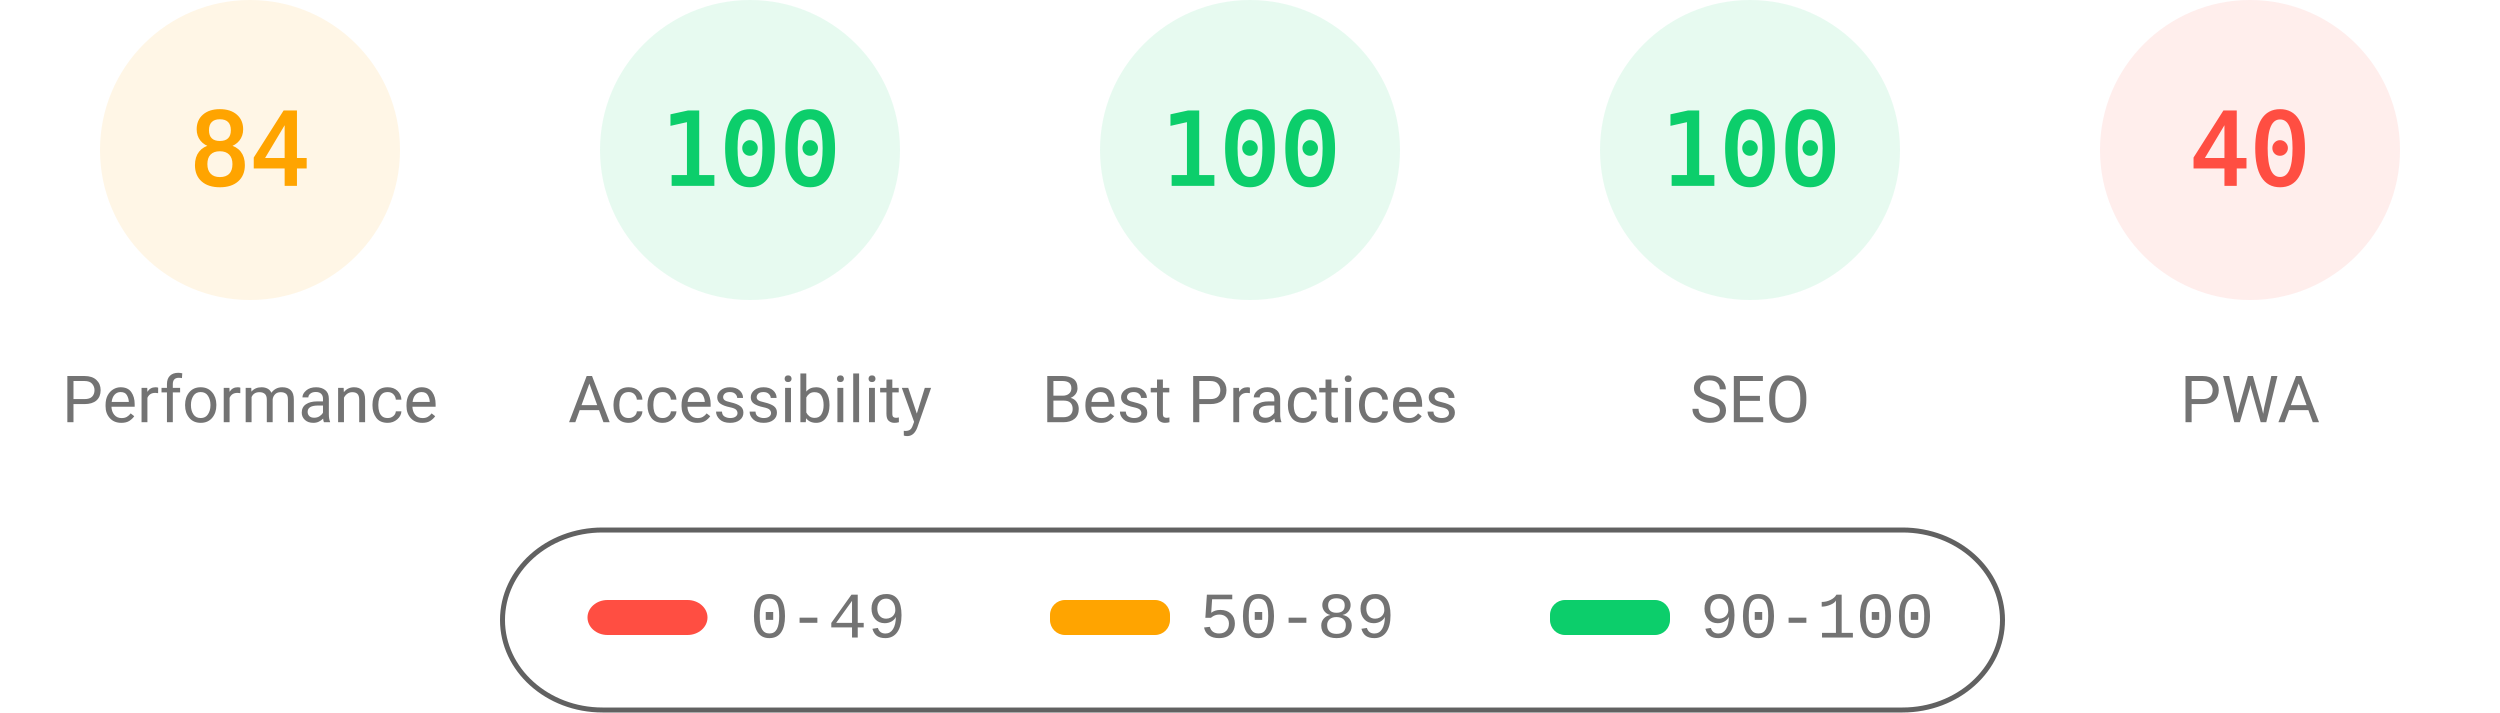
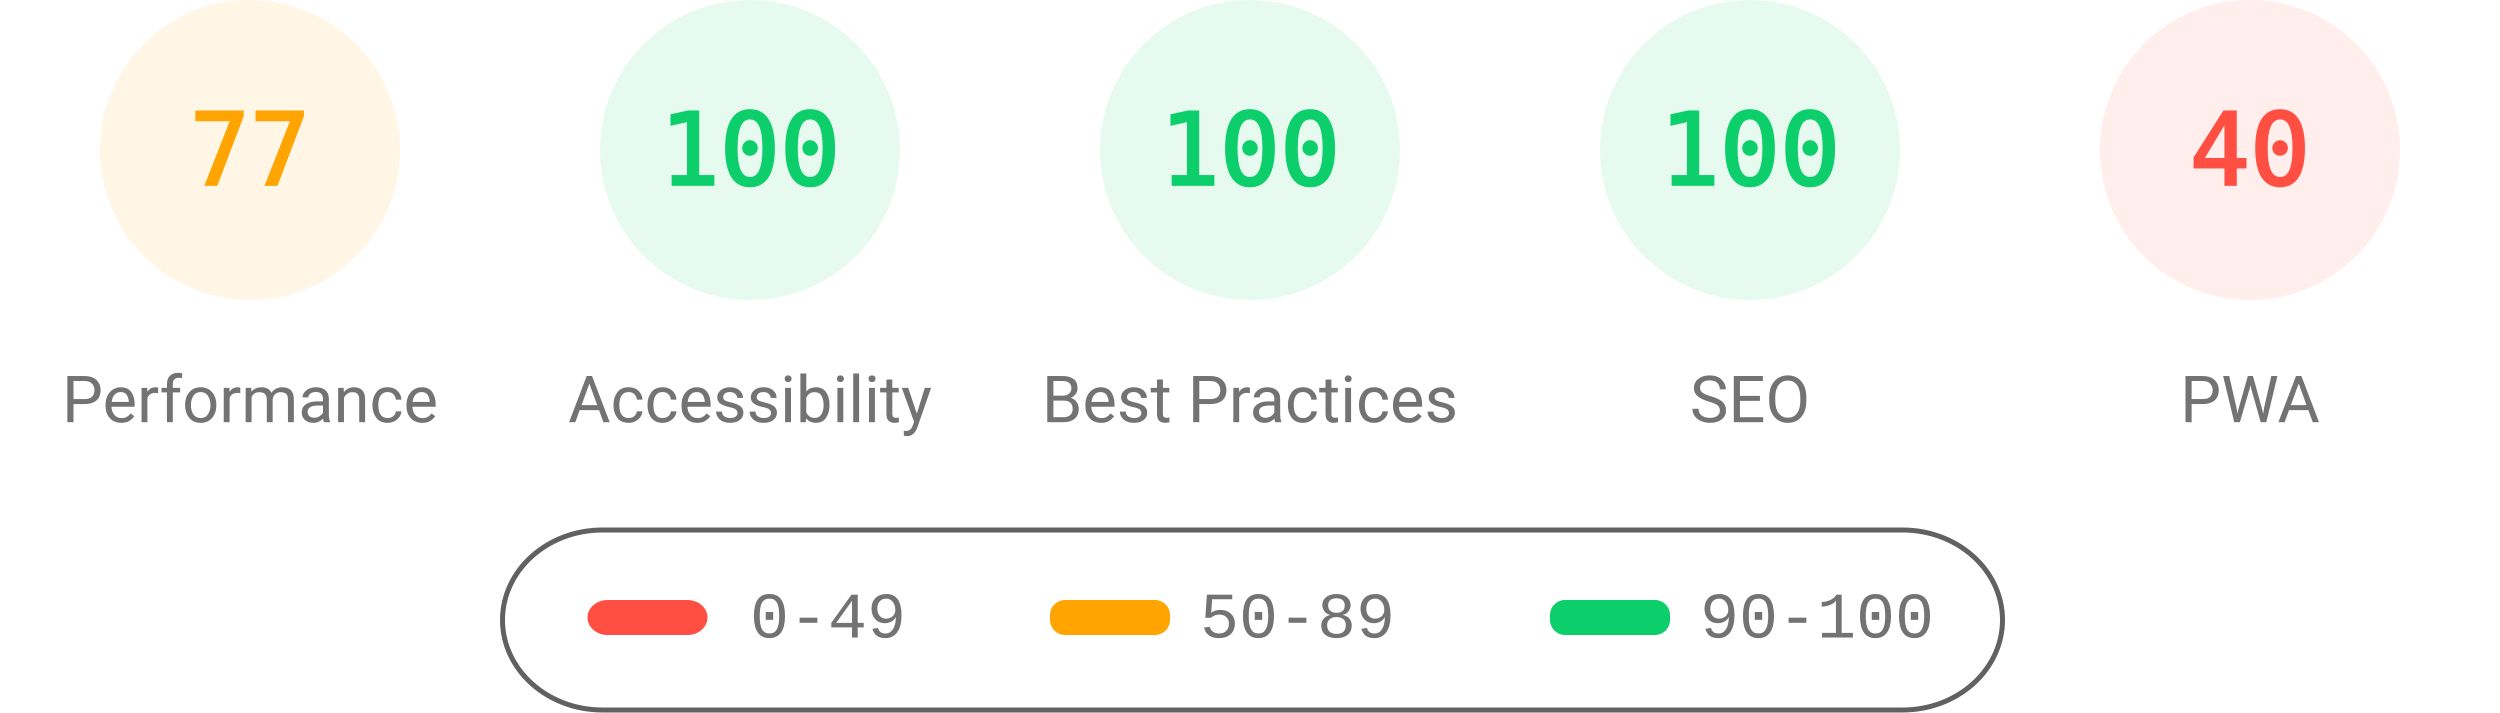
<svg xmlns="http://www.w3.org/2000/svg" fill="none" width="1000" height="285">
  <style>.gauge-base{opacity:.1}.gauge-arc{fill:none;animation-delay:250ms;stroke-linecap:round;transform:rotate(-90deg);transform-origin:100px 60px;animation:load-gauge 1s ease forwards}.guage-text{font-size:40px;font-family:monospace;text-align:center}.guage-red{color:#ff4e42;fill:#ff4e42;stroke:#ff4e42}.guage-orange{color:#ffa400;fill:#ffa400;stroke:#ffa400}.guage-green{color:#0cce6b;fill:#0cce6b;stroke:#0cce6b}.guage-undefined{color:#5c5c5c;fill:#5c5c5c;stroke:#5c5c5c}.guage-title{color:#737373;fill:#737373;stroke:none;font-size:26px;line-height:26px;font-family:Roboto,Halvetica,Arial,sans-serif}@keyframes load-gauge{from{stroke-dasharray:0 352.858}}</style>
  <svg class="guage-div guage-perf guage-orange" viewBox="0 0 200 200" width="200" height="200">
    <circle class="gauge-base" r="56" cx="100" cy="60" stroke-width="8" />
-     <circle class="gauge-arc guage-arc-1" r="56" cx="100" cy="60" stroke-width="8" style="stroke-dasharray:295.561,351.858" />
-     <text class="guage-text" x="100" y="60" alignment-baseline="central" dominant-baseline="central" text-anchor="middle">84</text>
+     <circle class="gauge-arc guage-arc-1" r="56" cx="100" cy="60" stroke-width="8" style="stroke-dasharray:270.931,351.858" />
+     <text class="guage-text" x="100" y="60" alignment-baseline="central" dominant-baseline="central" text-anchor="middle">77</text>
    <text class="guage-title" x="100" y="160" alignment-baseline="central" dominant-baseline="central" text-anchor="middle">Performance</text>
  </svg>
  <svg class="guage-div guage-acc guage-green" viewBox="0 0 200 200" width="200" height="200" x="200">
    <circle class="gauge-base" r="56" cx="100" cy="60" stroke-width="8" />
    <circle class="gauge-arc guage-arc-2" r="56" cx="100" cy="60" stroke-width="8" style="stroke-dasharray:351.858,351.858" />
    <text class="guage-text" x="100" y="60" alignment-baseline="central" dominant-baseline="central" text-anchor="middle">100</text>
    <text class="guage-title" x="100" y="160" alignment-baseline="central" dominant-baseline="central" text-anchor="middle">Accessibility</text>
  </svg>
  <svg class="guage-div guage-best guage-green" viewBox="0 0 200 200" width="200" height="200" x="400">
    <circle class="gauge-base" r="56" cx="100" cy="60" stroke-width="8" />
    <circle class="gauge-arc guage-arc-3" r="56" cx="100" cy="60" stroke-width="8" style="stroke-dasharray:351.858,351.858" />
    <text class="guage-text" x="100" y="60" alignment-baseline="central" dominant-baseline="central" text-anchor="middle">100</text>
    <text class="guage-title" x="100" y="160" alignment-baseline="central" dominant-baseline="central" text-anchor="middle">Best Practices</text>
  </svg>
  <svg class="guage-div guage-seo guage-green" viewBox="0 0 200 200" width="200" height="200" x="600">
    <circle class="gauge-base" r="56" cx="100" cy="60" stroke-width="8" />
    <circle class="gauge-arc guage-arc-4" r="56" cx="100" cy="60" stroke-width="8" style="stroke-dasharray:351.858,351.858" />
    <text class="guage-text" x="100" y="60" alignment-baseline="central" dominant-baseline="central" text-anchor="middle">100</text>
    <text class="guage-title" x="100" y="160" alignment-baseline="central" dominant-baseline="central" text-anchor="middle">SEO</text>
  </svg>
  <svg class="guage-div guage-pwa guage-red" viewBox="0 0 200 200" width="200" height="200" x="800">
    <circle class="gauge-base" r="56" cx="100" cy="60" stroke-width="8" />
    <circle class="gauge-arc guage-arc-4" r="56" cx="100" cy="60" stroke-width="8" style="stroke-dasharray:140.743,351.858" />
    <text class="guage-text" x="100" y="60" alignment-baseline="central" dominant-baseline="central" text-anchor="middle">40</text>
    <text class="guage-title" x="100" y="160" alignment-baseline="central" dominant-baseline="central" text-anchor="middle">PWA</text>
  </svg>
  <svg width="604" height="76" x="200" y="210">
    <path fill="none" id="canvas_background" d="M-1-1h604v80H-1z" />
    <rect fill-opacity="0" stroke="#616161" stroke-width="2" rx="40" id="svg_2" height="72" width="600" y="2" x="1" fill="#000" />
    <rect stroke="#000" rx="8" id="svg_3" height="14" width="48" y="30" x="35" stroke-opacity="null" stroke-width="0" fill="#ff4e42" />
    <rect stroke="#000" rx="6" id="svg_4" height="14" width="48" y="30" x="220" stroke-opacity="null" stroke-width="0" fill="#ffa400" />
    <rect stroke="#000" rx="6" id="svg_5" height="14" width="48" y="30" x="420" stroke-opacity="null" stroke-width="0" fill="#0cce6b" />
    <text xml:space="preserve" text-anchor="start" font-family="'Courier New', Courier, monospace" font-size="26" id="svg_6" y="45" x="100" stroke-opacity="null" stroke-width="0" stroke="#000" fill="#737373">0-49</text>
    <text xml:space="preserve" text-anchor="start" font-family="'Courier New', Courier, monospace" font-size="26" id="svg_7" y="45" x="280" stroke-opacity="null" stroke-width="0" stroke="#000" fill="#737373">50-89</text>
    <text xml:space="preserve" text-anchor="start" font-family="'Courier New', Courier, monospace" font-size="26" id="svg_8" y="45" x="480" stroke-opacity="null" stroke-width="0" stroke="#000" fill="#737373">90-100</text>
  </svg>
</svg>
